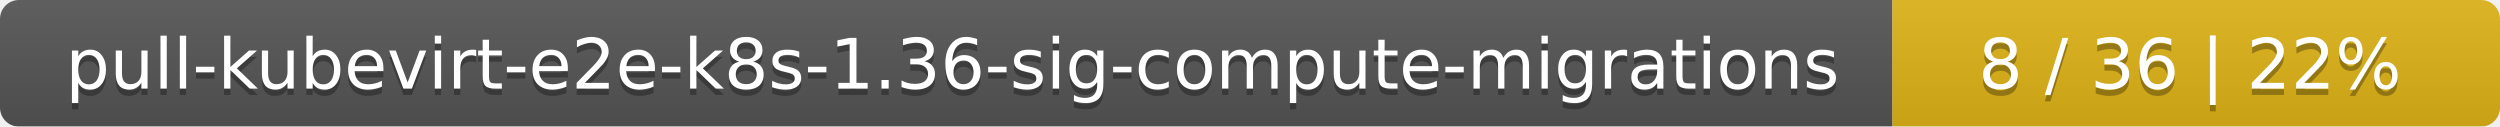
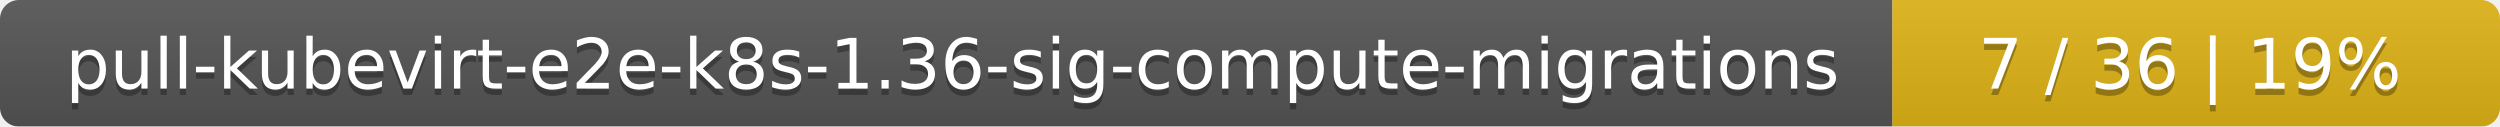
<svg xmlns="http://www.w3.org/2000/svg" width="395" height="20">
  <linearGradient id="smooth" x2="0" y2="100%">
    <stop offset="0" stop-color="#bbb" stop-opacity=".1" />
    <stop offset="1" stop-opacity=".1" />
  </linearGradient>
  <mask id="round">
    <rect width="395" height="20" rx="3" fill="#fff" />
  </mask>
  <g mask="url(#round)">
    <rect width="299" height="20" fill="#555" />
    <rect x="299" width="96" height="20" fill="#dfb317" />
    <rect width="395" height="20" fill="url(#smooth)" />
  </g>
  <g fill="#fff" text-anchor="middle" font-family="DejaVu Sans,Verdana,Geneva,sans-serif" font-size="11">
    <text x="150.5" y="15" fill="#010101" fill-opacity=".3">pull-kubevirt-e2e-k8s-1.36-sig-compute-migrations</text>
    <text x="150.5" y="14">pull-kubevirt-e2e-k8s-1.36-sig-compute-migrations</text>
-     <text x="346" y="15" fill="#010101" fill-opacity=".3">8 / 36    |    22%</text>
-     <text x="346" y="14">8 / 36    |    22%</text>
+     <text x="346" y="15" fill="#010101" fill-opacity=".3">7 / 36    |    19%</text>
+     <text x="346" y="14">7 / 36    |    19%</text>
  </g>
</svg>
